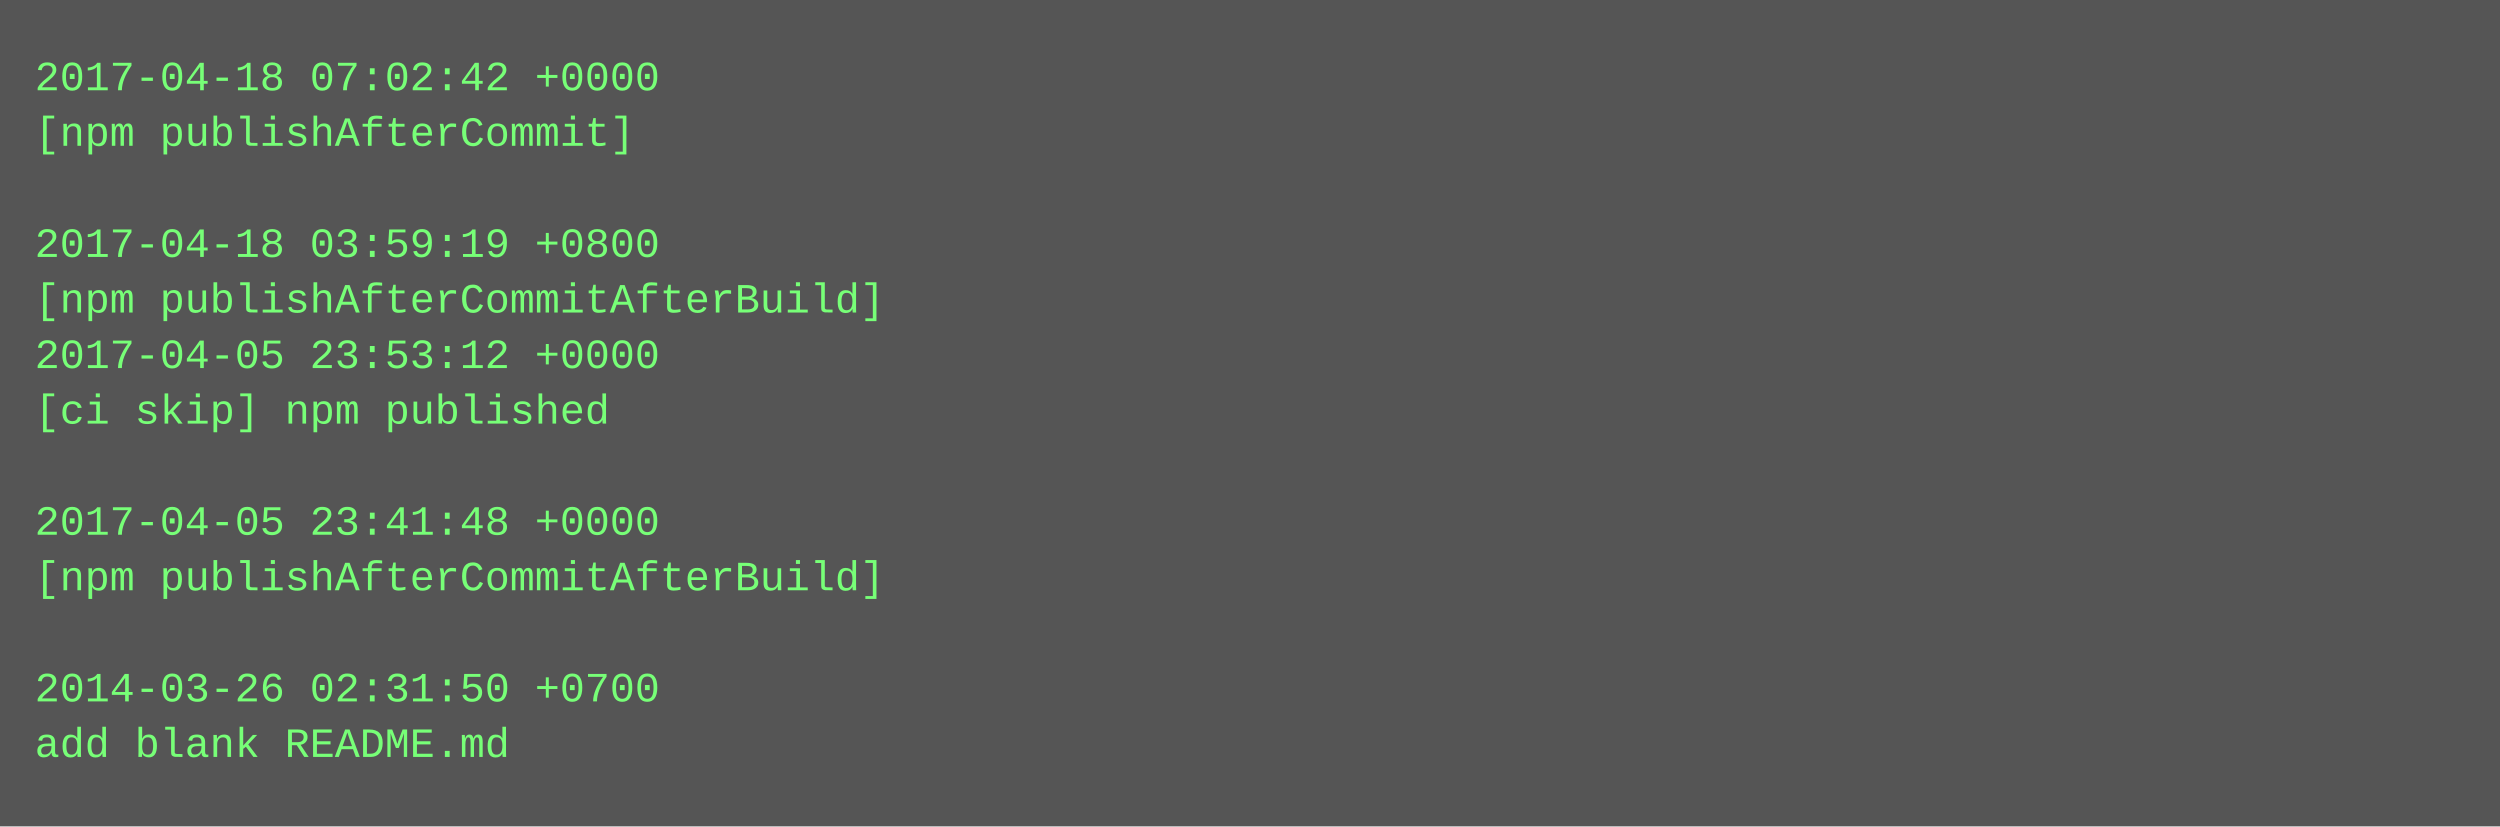
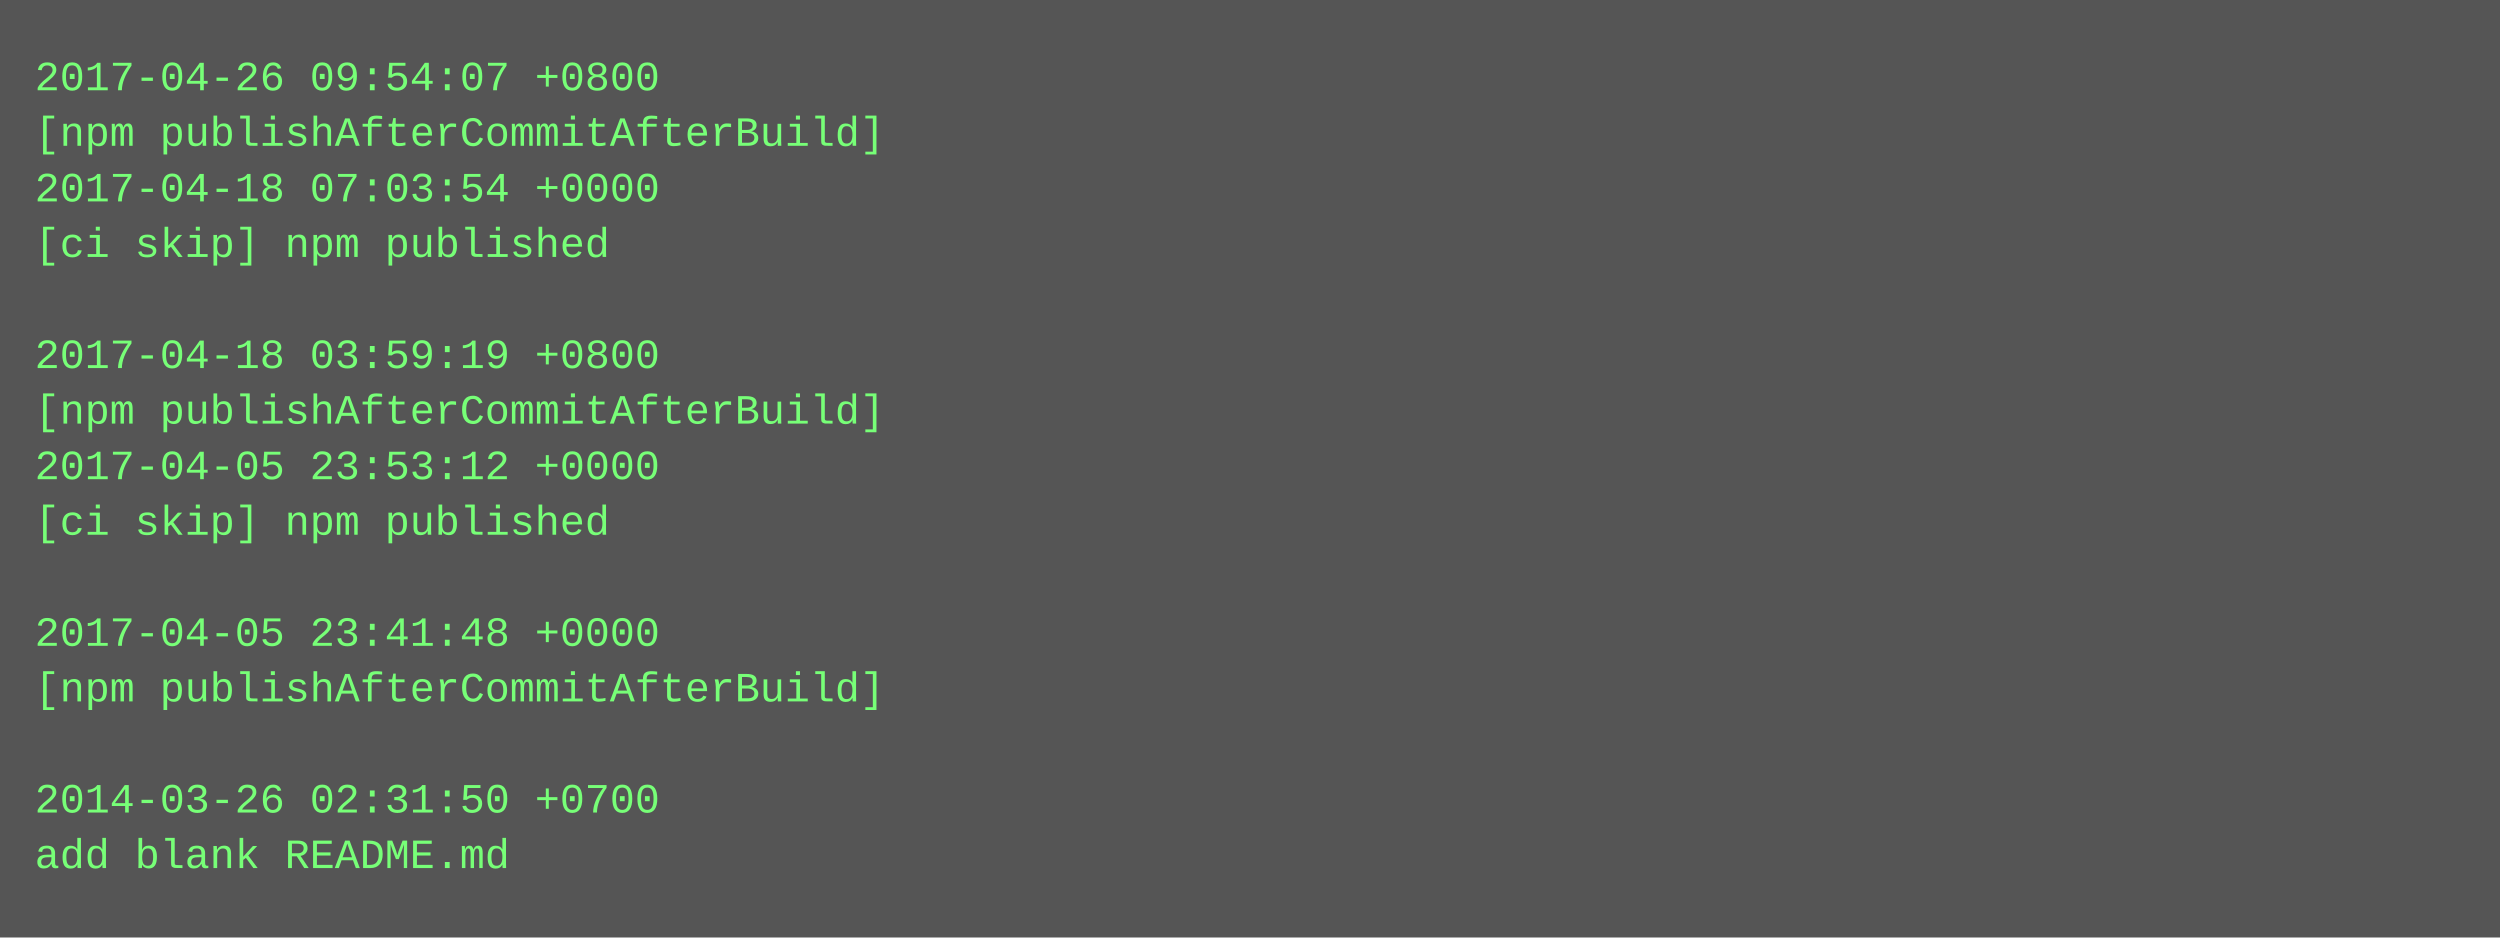
- <svg xmlns="http://www.w3.org/2000/svg" height="238" width="720">
-   <rect height="238" fill="#555" width="720" />
+ <svg xmlns="http://www.w3.org/2000/svg" height="270" width="720">
+   <rect height="270" fill="#555" width="720" />
  <text fill="#7f7" font-family="Courier New" font-size="12" xml:space="preserve">
-     <tspan x="10" y="26">2017-04-18 07:02:42 +0000</tspan>
-     <tspan x="10" y="42">[npm publishAfterCommit]</tspan>
-     <tspan x="10" y="58" />
-     <tspan x="10" y="74">2017-04-18 03:59:19 +0800</tspan>
-     <tspan x="10" y="90">[npm publishAfterCommitAfterBuild]</tspan>
-     <tspan x="10" y="106">2017-04-05 23:53:12 +0000</tspan>
-     <tspan x="10" y="122">[ci skip] npm published</tspan>
-     <tspan x="10" y="138" />
-     <tspan x="10" y="154">2017-04-05 23:41:48 +0000</tspan>
-     <tspan x="10" y="170">[npm publishAfterCommitAfterBuild]</tspan>
-     <tspan x="10" y="186" />
-     <tspan x="10" y="202">2014-03-26 02:31:50 +0700</tspan>
-     <tspan x="10" y="218">add blank README.md</tspan>
+     <tspan x="10" y="26">2017-04-26 09:54:07 +0800</tspan>
+     <tspan x="10" y="42">[npm publishAfterCommitAfterBuild]</tspan>
+     <tspan x="10" y="58">2017-04-18 07:03:54 +0000</tspan>
+     <tspan x="10" y="74">[ci skip] npm published</tspan>
+     <tspan x="10" y="90" />
+     <tspan x="10" y="106">2017-04-18 03:59:19 +0800</tspan>
+     <tspan x="10" y="122">[npm publishAfterCommitAfterBuild]</tspan>
+     <tspan x="10" y="138">2017-04-05 23:53:12 +0000</tspan>
+     <tspan x="10" y="154">[ci skip] npm published</tspan>
+     <tspan x="10" y="170" />
+     <tspan x="10" y="186">2017-04-05 23:41:48 +0000</tspan>
+     <tspan x="10" y="202">[npm publishAfterCommitAfterBuild]</tspan>
+     <tspan x="10" y="218" />
+     <tspan x="10" y="234">2014-03-26 02:31:50 +0700</tspan>
+     <tspan x="10" y="250">add blank README.md</tspan>
  </text>
</svg>
